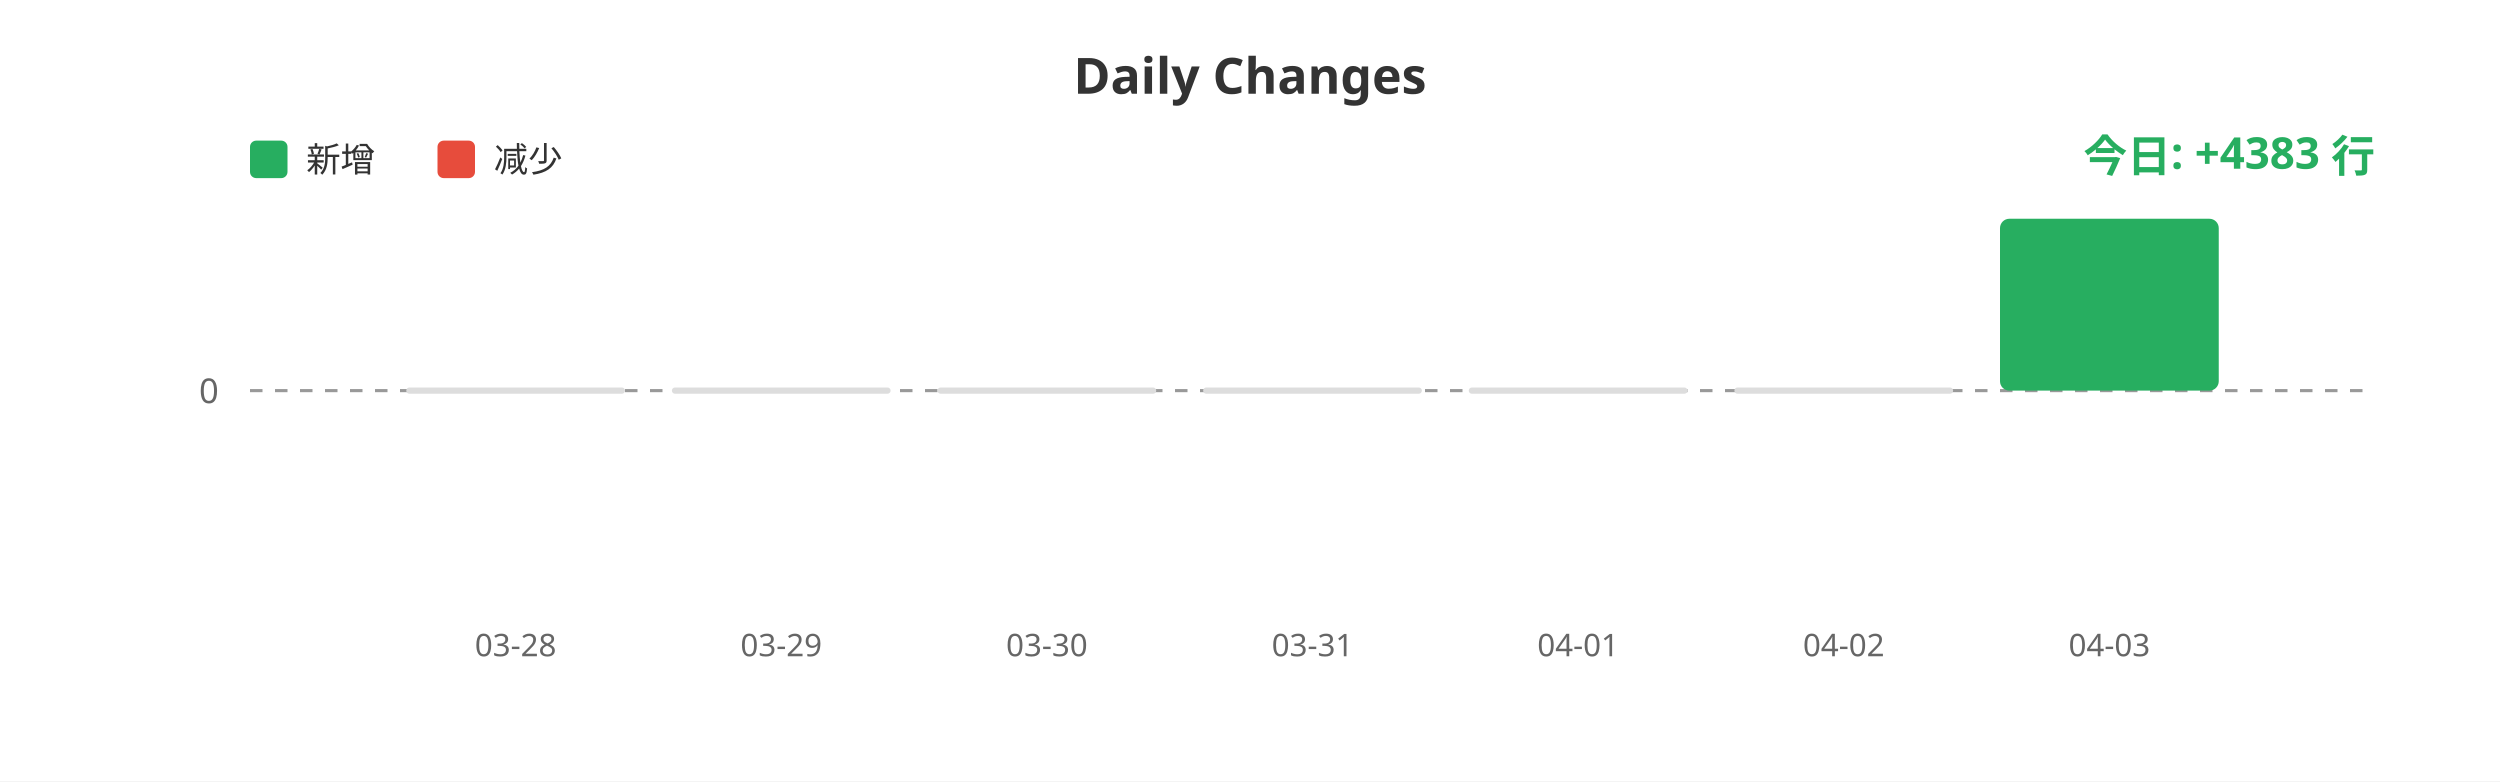
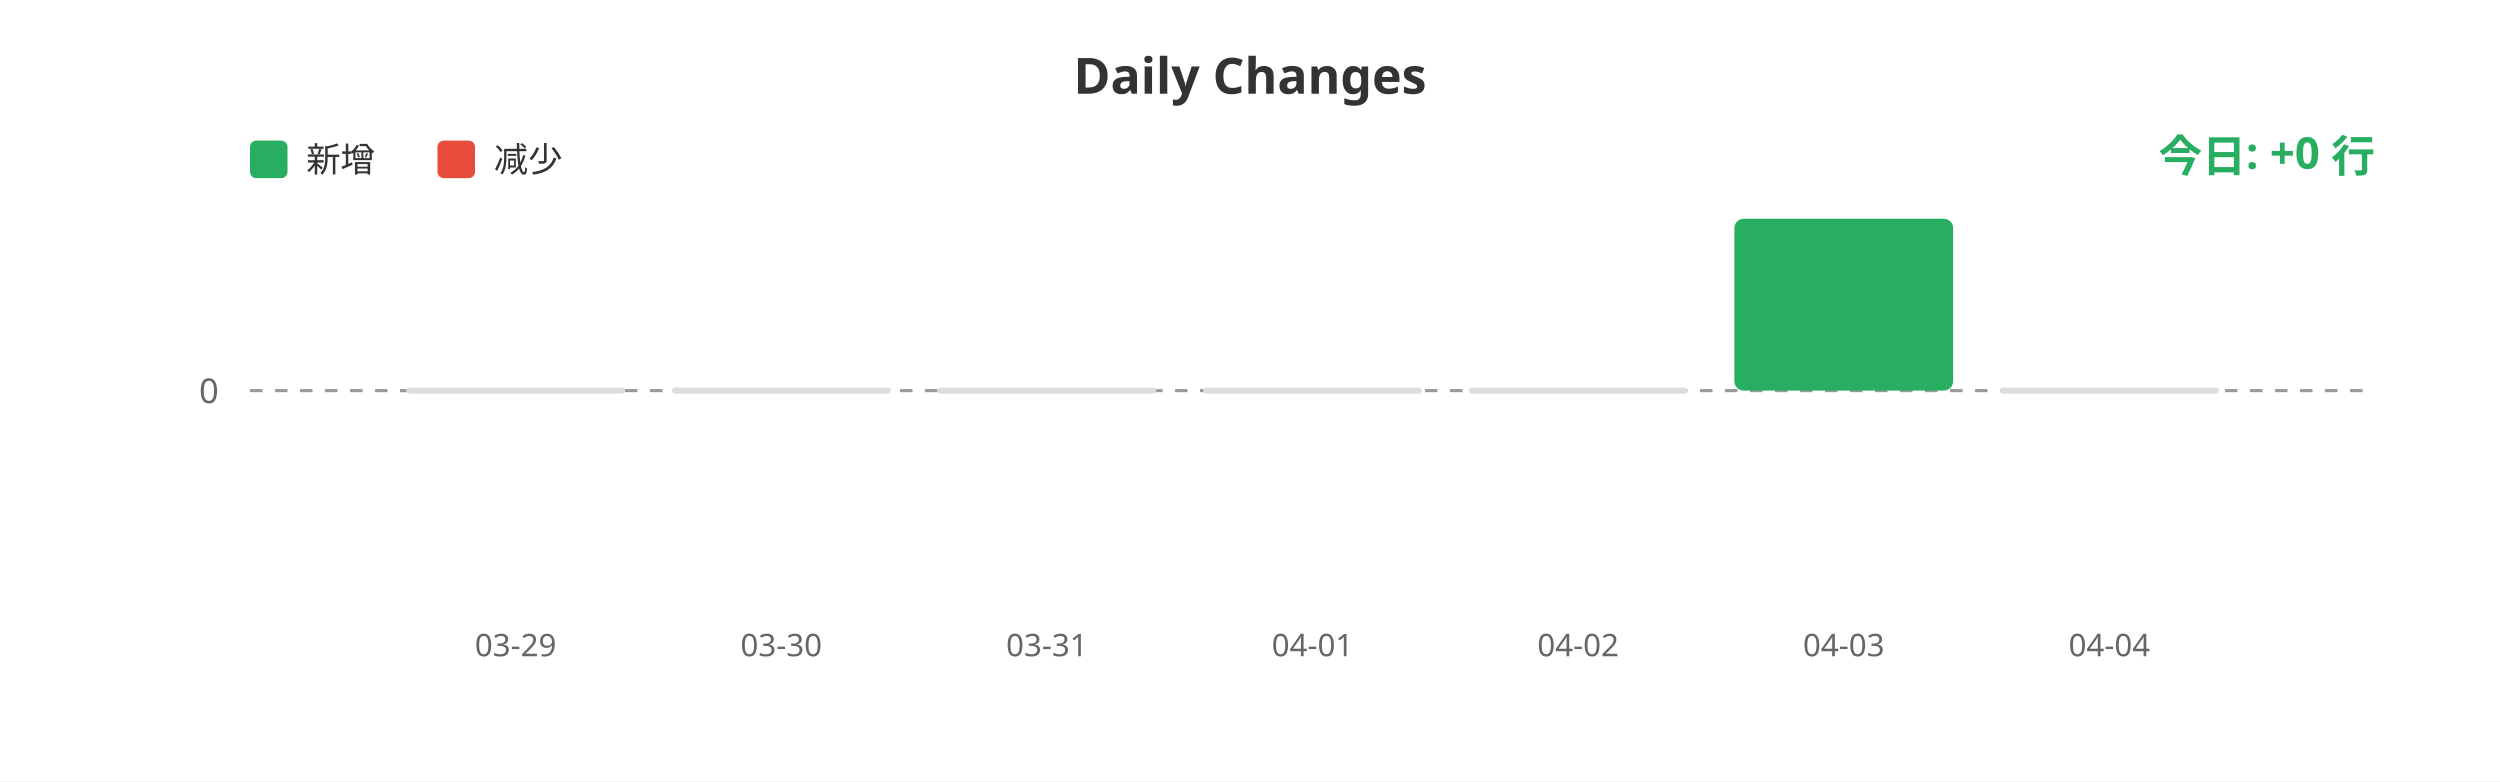
<svg xmlns="http://www.w3.org/2000/svg" width="800" height="250">
  <rect width="100%" height="100%" fill="#ffffff" />
  <text x="400" y="30" fill="#333" font-size="16" font-weight="bold" text-anchor="middle" font-family="sans-serif">Daily Changes</text>
  <rect x="80" y="45" width="12" height="12" fill="#27ae60" rx="2" />
  <text x="98" y="55" fill="#333" font-size="11" font-family="sans-serif">新增</text>
  <rect x="140" y="45" width="12" height="12" fill="#e74c3c" rx="2" />
  <text x="158" y="55" fill="#333" font-size="11" font-family="sans-serif">减少</text>
  <line x1="80" y1="125" x2="760" y2="125" stroke="#999" stroke-width="1" stroke-dasharray="4" />
  <text x="70" y="129" fill="#666" font-size="11" text-anchor="end" font-family="sans-serif">0</text>
  <rect x="130.0" y="124" width="70" height="2" fill="#ddd" rx="1" />
  <rect x="215.0" y="124" width="70" height="2" fill="#ddd" rx="1" />
  <rect x="300.0" y="124" width="70" height="2" fill="#ddd" rx="1" />
  <rect x="385.0" y="124" width="70" height="2" fill="#ddd" rx="1" />
  <rect x="470.0" y="124" width="70" height="2" fill="#ddd" rx="1" />
-   <rect x="555.0" y="124" width="70" height="2" fill="#ddd" rx="1" />
-   <rect x="640.0" y="70.0" width="70" height="55.0" fill="#27ae60" rx="3" />
-   <text x="165.0" y="210" fill="#666" font-size="10" text-anchor="middle" font-family="sans-serif">03-28</text>
-   <text x="250.0" y="210" fill="#666" font-size="10" text-anchor="middle" font-family="sans-serif">03-29</text>
-   <text x="335.0" y="210" fill="#666" font-size="10" text-anchor="middle" font-family="sans-serif">03-30</text>
-   <text x="420.0" y="210" fill="#666" font-size="10" text-anchor="middle" font-family="sans-serif">03-31</text>
-   <text x="505.0" y="210" fill="#666" font-size="10" text-anchor="middle" font-family="sans-serif">04-01</text>
-   <text x="590.0" y="210" fill="#666" font-size="10" text-anchor="middle" font-family="sans-serif">04-02</text>
-   <text x="675.0" y="210" fill="#666" font-size="10" text-anchor="middle" font-family="sans-serif">04-03</text>
-   <text x="760" y="55" fill="#27ae60" font-size="14" font-weight="bold" text-anchor="end" font-family="sans-serif">今日: +4383 行</text>
+   <rect x="555.0" y="70.0" width="70" height="55.0" fill="#27ae60" rx="3" />
+   <rect x="640.0" y="124" width="70" height="2" fill="#ddd" rx="1" />
+   <text x="165.0" y="210" fill="#666" font-size="10" text-anchor="middle" font-family="sans-serif">03-29</text>
+   <text x="250.0" y="210" fill="#666" font-size="10" text-anchor="middle" font-family="sans-serif">03-30</text>
+   <text x="335.0" y="210" fill="#666" font-size="10" text-anchor="middle" font-family="sans-serif">03-31</text>
+   <text x="420.0" y="210" fill="#666" font-size="10" text-anchor="middle" font-family="sans-serif">04-01</text>
+   <text x="505.0" y="210" fill="#666" font-size="10" text-anchor="middle" font-family="sans-serif">04-02</text>
+   <text x="590.0" y="210" fill="#666" font-size="10" text-anchor="middle" font-family="sans-serif">04-03</text>
+   <text x="675.0" y="210" fill="#666" font-size="10" text-anchor="middle" font-family="sans-serif">04-04</text>
+   <text x="760" y="55" fill="#27ae60" font-size="14" font-weight="bold" text-anchor="end" font-family="sans-serif">今日: +0 行</text>
</svg>
